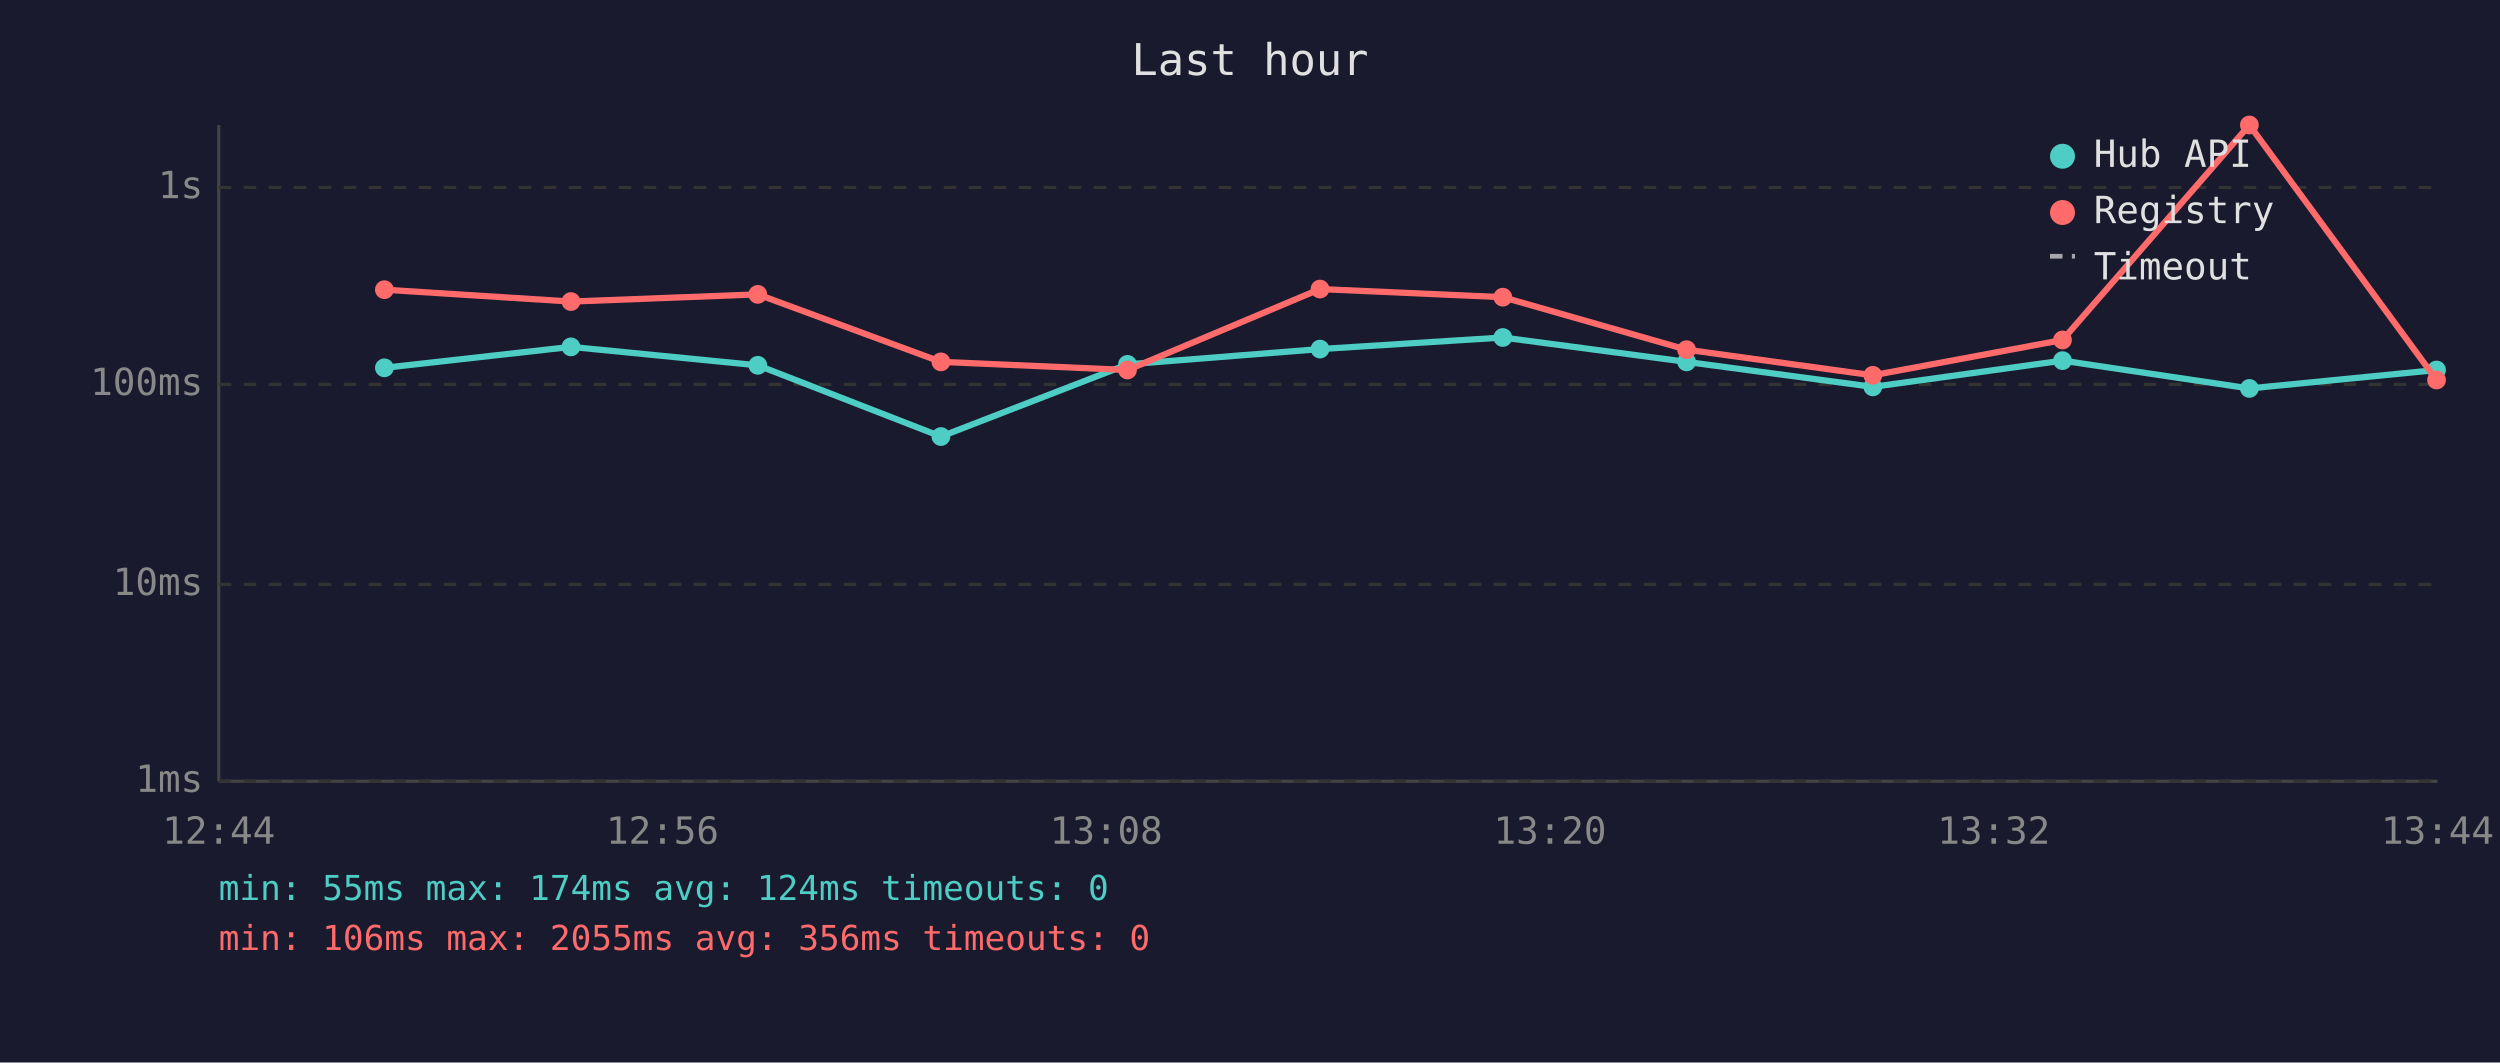
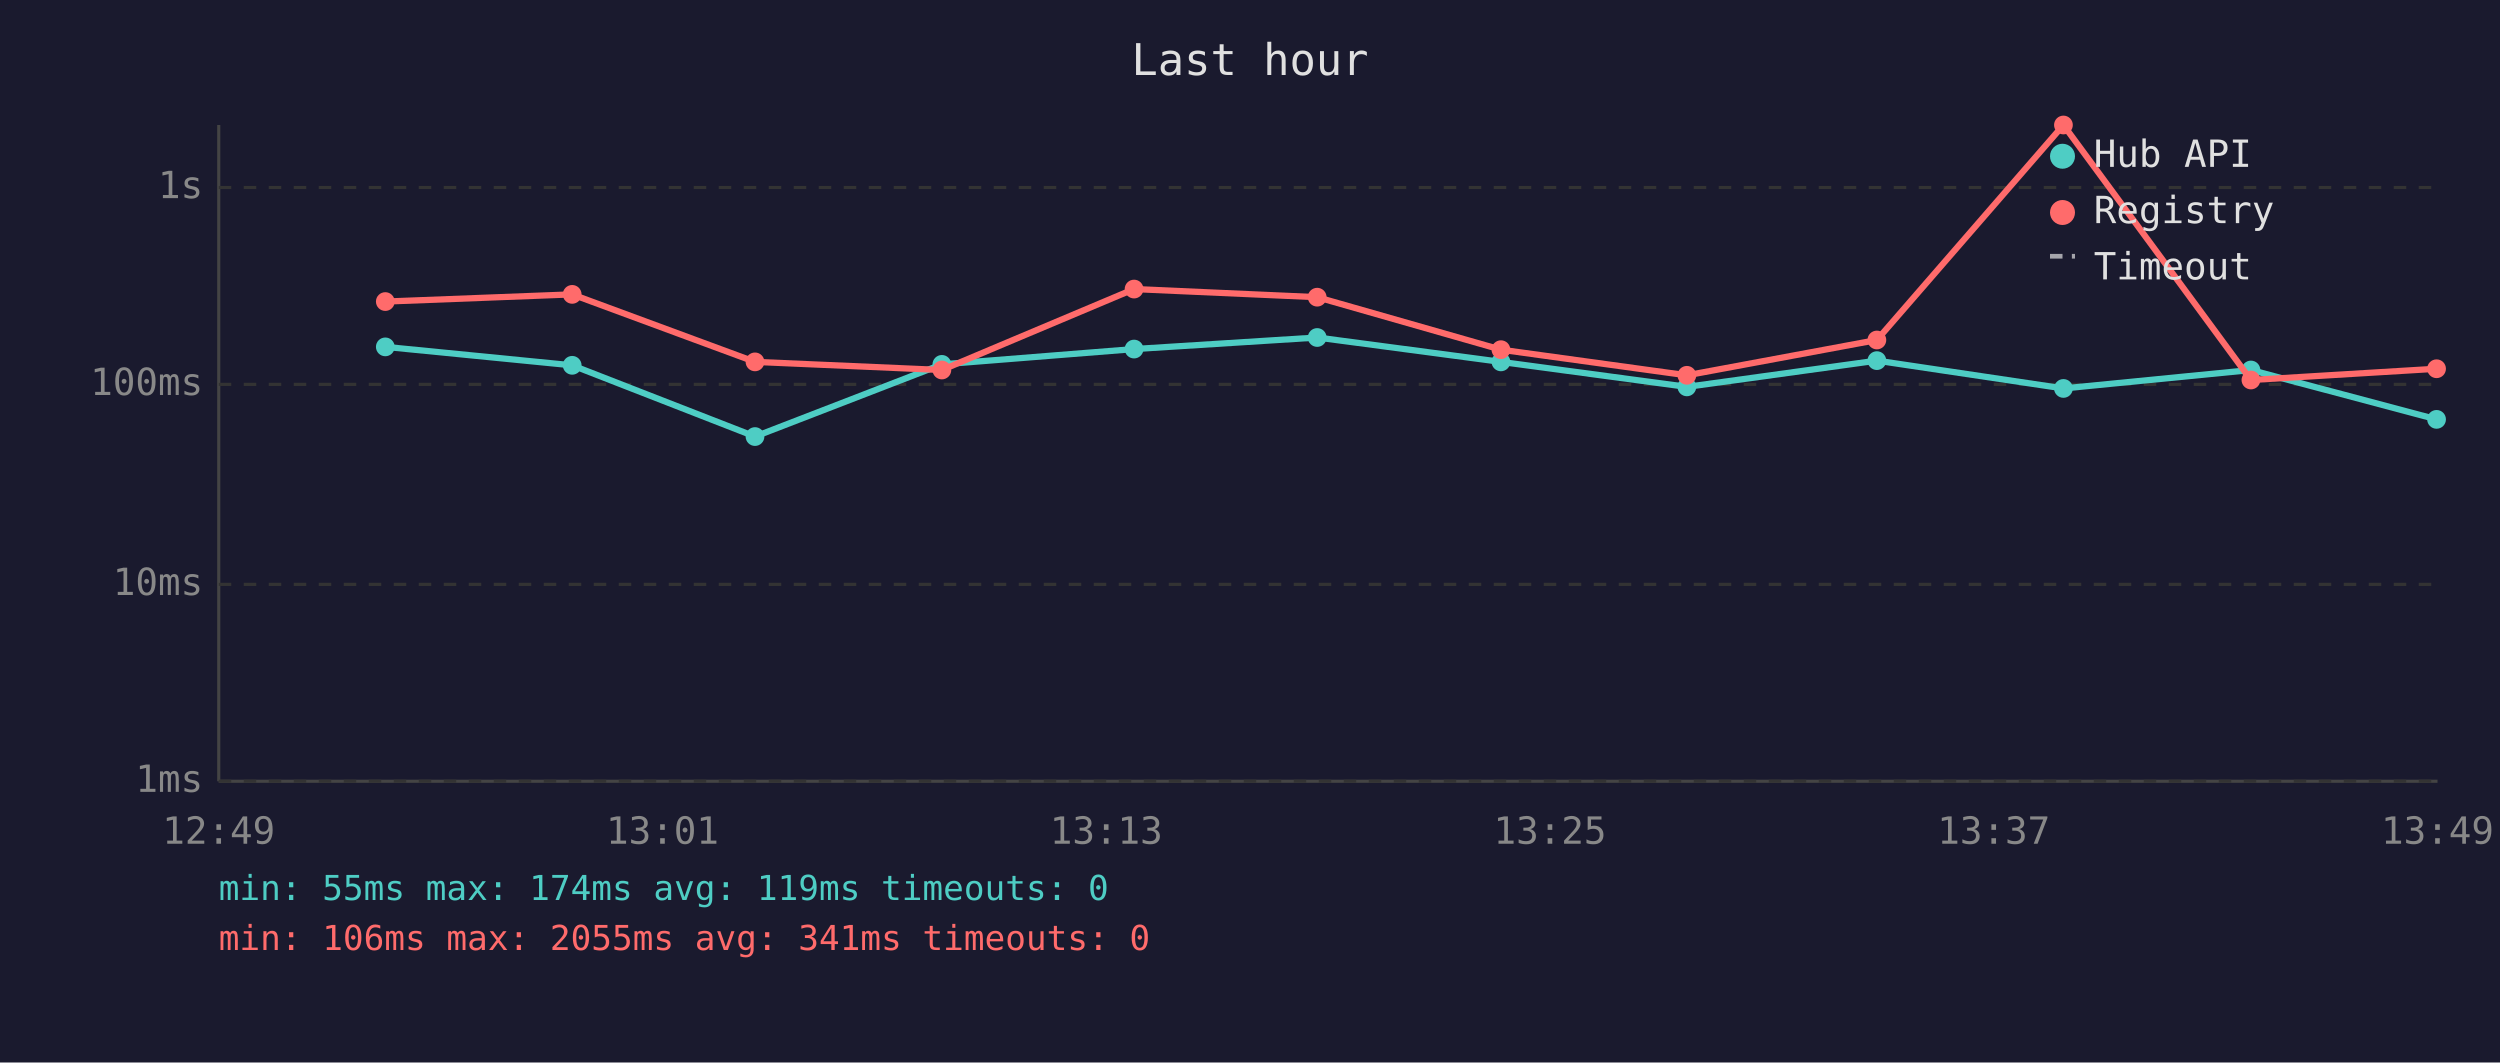
<svg xmlns="http://www.w3.org/2000/svg" viewBox="0 0 800 340" font-family="monospace" font-size="12">
  <rect width="800" height="340" fill="#1a1a2e" />
  <text x="400" y="24" fill="#e0e0e0" font-size="14" text-anchor="middle">Last hour</text>
  <line x1="70" y1="40" x2="70" y2="250" stroke="#444" stroke-width="1" />
  <line x1="70" y1="250" x2="780" y2="250" stroke="#444" stroke-width="1" />
  <line x1="70" y1="250" x2="780" y2="250" stroke="#333" stroke-width="1" stroke-dasharray="4" />
  <text x="65" y="250" fill="#888" text-anchor="end" dominant-baseline="middle">1ms</text>
  <line x1="70" y1="187" x2="780" y2="187" stroke="#333" stroke-width="1" stroke-dasharray="4" />
  <text x="65" y="187" fill="#888" text-anchor="end" dominant-baseline="middle">10ms</text>
  <line x1="70" y1="123" x2="780" y2="123" stroke="#333" stroke-width="1" stroke-dasharray="4" />
  <text x="65" y="123" fill="#888" text-anchor="end" dominant-baseline="middle">100ms</text>
  <line x1="70" y1="60" x2="780" y2="60" stroke="#333" stroke-width="1" stroke-dasharray="4" />
  <text x="65" y="60" fill="#888" text-anchor="end" dominant-baseline="middle">1s</text>
-   <text x="70" y="270" fill="#888" text-anchor="middle">12:44</text>
-   <text x="212" y="270" fill="#888" text-anchor="middle">12:56</text>
-   <text x="354" y="270" fill="#888" text-anchor="middle">13:08</text>
-   <text x="496" y="270" fill="#888" text-anchor="middle">13:20</text>
-   <text x="638" y="270" fill="#888" text-anchor="middle">13:32</text>
-   <text x="780" y="270" fill="#888" text-anchor="middle">13:44</text>
-   <polyline points="123.0,117.7 182.7,111.0 242.5,116.9 301.1,139.7 360.8,116.6 422.4,111.7 480.9,108.0 539.7,115.8 599.3,123.8 660.0,115.4 719.8,124.3 779.7,118.4" fill="none" stroke="#4ecdc4" stroke-width="2" opacity="1" />
-   <circle cx="123.0" cy="117.7" r="3" fill="#4ecdc4" />
-   <circle cx="182.7" cy="111.0" r="3" fill="#4ecdc4" />
-   <circle cx="242.5" cy="116.9" r="3" fill="#4ecdc4" />
-   <circle cx="301.1" cy="139.7" r="3" fill="#4ecdc4" />
-   <circle cx="360.8" cy="116.6" r="3" fill="#4ecdc4" />
-   <circle cx="422.4" cy="111.7" r="3" fill="#4ecdc4" />
-   <circle cx="480.9" cy="108.0" r="3" fill="#4ecdc4" />
-   <circle cx="539.7" cy="115.8" r="3" fill="#4ecdc4" />
-   <circle cx="599.3" cy="123.8" r="3" fill="#4ecdc4" />
-   <circle cx="660.0" cy="115.4" r="3" fill="#4ecdc4" />
-   <circle cx="719.8" cy="124.3" r="3" fill="#4ecdc4" />
-   <circle cx="779.7" cy="118.4" r="3" fill="#4ecdc4" />
-   <polyline points="123.0,92.7 182.7,96.5 242.5,94.2 301.1,115.8 360.8,118.4 422.4,92.5 480.9,95.1 539.7,111.9 599.3,120.1 660.0,108.8 719.8,40.0 779.7,121.6" fill="none" stroke="#ff6b6b" stroke-width="2" opacity="1" />
-   <circle cx="123.0" cy="92.7" r="3" fill="#ff6b6b" />
-   <circle cx="182.7" cy="96.5" r="3" fill="#ff6b6b" />
-   <circle cx="242.5" cy="94.2" r="3" fill="#ff6b6b" />
-   <circle cx="301.1" cy="115.8" r="3" fill="#ff6b6b" />
-   <circle cx="360.8" cy="118.4" r="3" fill="#ff6b6b" />
-   <circle cx="422.4" cy="92.5" r="3" fill="#ff6b6b" />
-   <circle cx="480.9" cy="95.1" r="3" fill="#ff6b6b" />
-   <circle cx="539.7" cy="111.9" r="3" fill="#ff6b6b" />
-   <circle cx="599.3" cy="120.1" r="3" fill="#ff6b6b" />
-   <circle cx="660.0" cy="108.8" r="3" fill="#ff6b6b" />
-   <circle cx="719.8" cy="40.0" r="3" fill="#ff6b6b" />
-   <circle cx="779.7" cy="121.6" r="3" fill="#ff6b6b" />
+   <text x="70" y="270" fill="#888" text-anchor="middle">12:49</text>
+   <text x="212" y="270" fill="#888" text-anchor="middle">13:01</text>
+   <text x="354" y="270" fill="#888" text-anchor="middle">13:13</text>
+   <text x="496" y="270" fill="#888" text-anchor="middle">13:25</text>
+   <text x="638" y="270" fill="#888" text-anchor="middle">13:37</text>
+   <text x="780" y="270" fill="#888" text-anchor="middle">13:49</text>
+   <polyline points="123.3,111.0 183.1,116.9 241.6,139.7 301.4,116.6 362.9,111.7 421.5,108.0 480.3,115.8 539.8,123.8 600.6,115.4 660.3,124.3 720.3,118.4 779.7,134.2" fill="none" stroke="#4ecdc4" stroke-width="2" opacity="1" />
+   <circle cx="123.3" cy="111.0" r="3" fill="#4ecdc4" />
+   <circle cx="183.1" cy="116.9" r="3" fill="#4ecdc4" />
+   <circle cx="241.6" cy="139.7" r="3" fill="#4ecdc4" />
+   <circle cx="301.4" cy="116.6" r="3" fill="#4ecdc4" />
+   <circle cx="362.9" cy="111.7" r="3" fill="#4ecdc4" />
+   <circle cx="421.5" cy="108.0" r="3" fill="#4ecdc4" />
+   <circle cx="480.3" cy="115.8" r="3" fill="#4ecdc4" />
+   <circle cx="539.8" cy="123.8" r="3" fill="#4ecdc4" />
+   <circle cx="600.6" cy="115.4" r="3" fill="#4ecdc4" />
+   <circle cx="660.3" cy="124.3" r="3" fill="#4ecdc4" />
+   <circle cx="720.3" cy="118.4" r="3" fill="#4ecdc4" />
+   <circle cx="779.7" cy="134.2" r="3" fill="#4ecdc4" />
+   <polyline points="123.3,96.5 183.1,94.2 241.6,115.8 301.4,118.4 362.9,92.5 421.5,95.1 480.3,111.9 539.8,120.1 600.6,108.8 660.3,40.0 720.3,121.6 779.7,118.0" fill="none" stroke="#ff6b6b" stroke-width="2" opacity="1" />
+   <circle cx="123.3" cy="96.5" r="3" fill="#ff6b6b" />
+   <circle cx="183.1" cy="94.2" r="3" fill="#ff6b6b" />
+   <circle cx="241.6" cy="115.8" r="3" fill="#ff6b6b" />
+   <circle cx="301.4" cy="118.4" r="3" fill="#ff6b6b" />
+   <circle cx="362.9" cy="92.5" r="3" fill="#ff6b6b" />
+   <circle cx="421.5" cy="95.1" r="3" fill="#ff6b6b" />
+   <circle cx="480.3" cy="111.9" r="3" fill="#ff6b6b" />
+   <circle cx="539.8" cy="120.1" r="3" fill="#ff6b6b" />
+   <circle cx="600.6" cy="108.8" r="3" fill="#ff6b6b" />
+   <circle cx="660.3" cy="40.0" r="3" fill="#ff6b6b" />
+   <circle cx="720.3" cy="121.6" r="3" fill="#ff6b6b" />
+   <circle cx="779.7" cy="118.0" r="3" fill="#ff6b6b" />
  <circle cx="660" cy="50" r="4" fill="#4ecdc4" />
  <text x="670" y="50" fill="#e0e0e0" dominant-baseline="middle">Hub API</text>
  <circle cx="660" cy="68" r="4" fill="#ff6b6b" />
  <text x="670" y="68" fill="#e0e0e0" dominant-baseline="middle">Registry</text>
  <line x1="656" y1="82" x2="664" y2="82" stroke="#e0e0e0" stroke-width="1.5" stroke-dasharray="4,3" opacity="0.7" />
  <text x="670" y="86" fill="#e0e0e0" dominant-baseline="middle">Timeout</text>
-   <text x="70" y="288" fill="#4ecdc4" font-size="11">min: 55ms  max: 174ms  avg: 124ms  timeouts: 0</text>
-   <text x="70" y="304" fill="#ff6b6b" font-size="11">min: 106ms  max: 2055ms  avg: 356ms  timeouts: 0</text>
+   <text x="70" y="288" fill="#4ecdc4" font-size="11">min: 55ms  max: 174ms  avg: 119ms  timeouts: 0</text>
+   <text x="70" y="304" fill="#ff6b6b" font-size="11">min: 106ms  max: 2055ms  avg: 341ms  timeouts: 0</text>
</svg>
